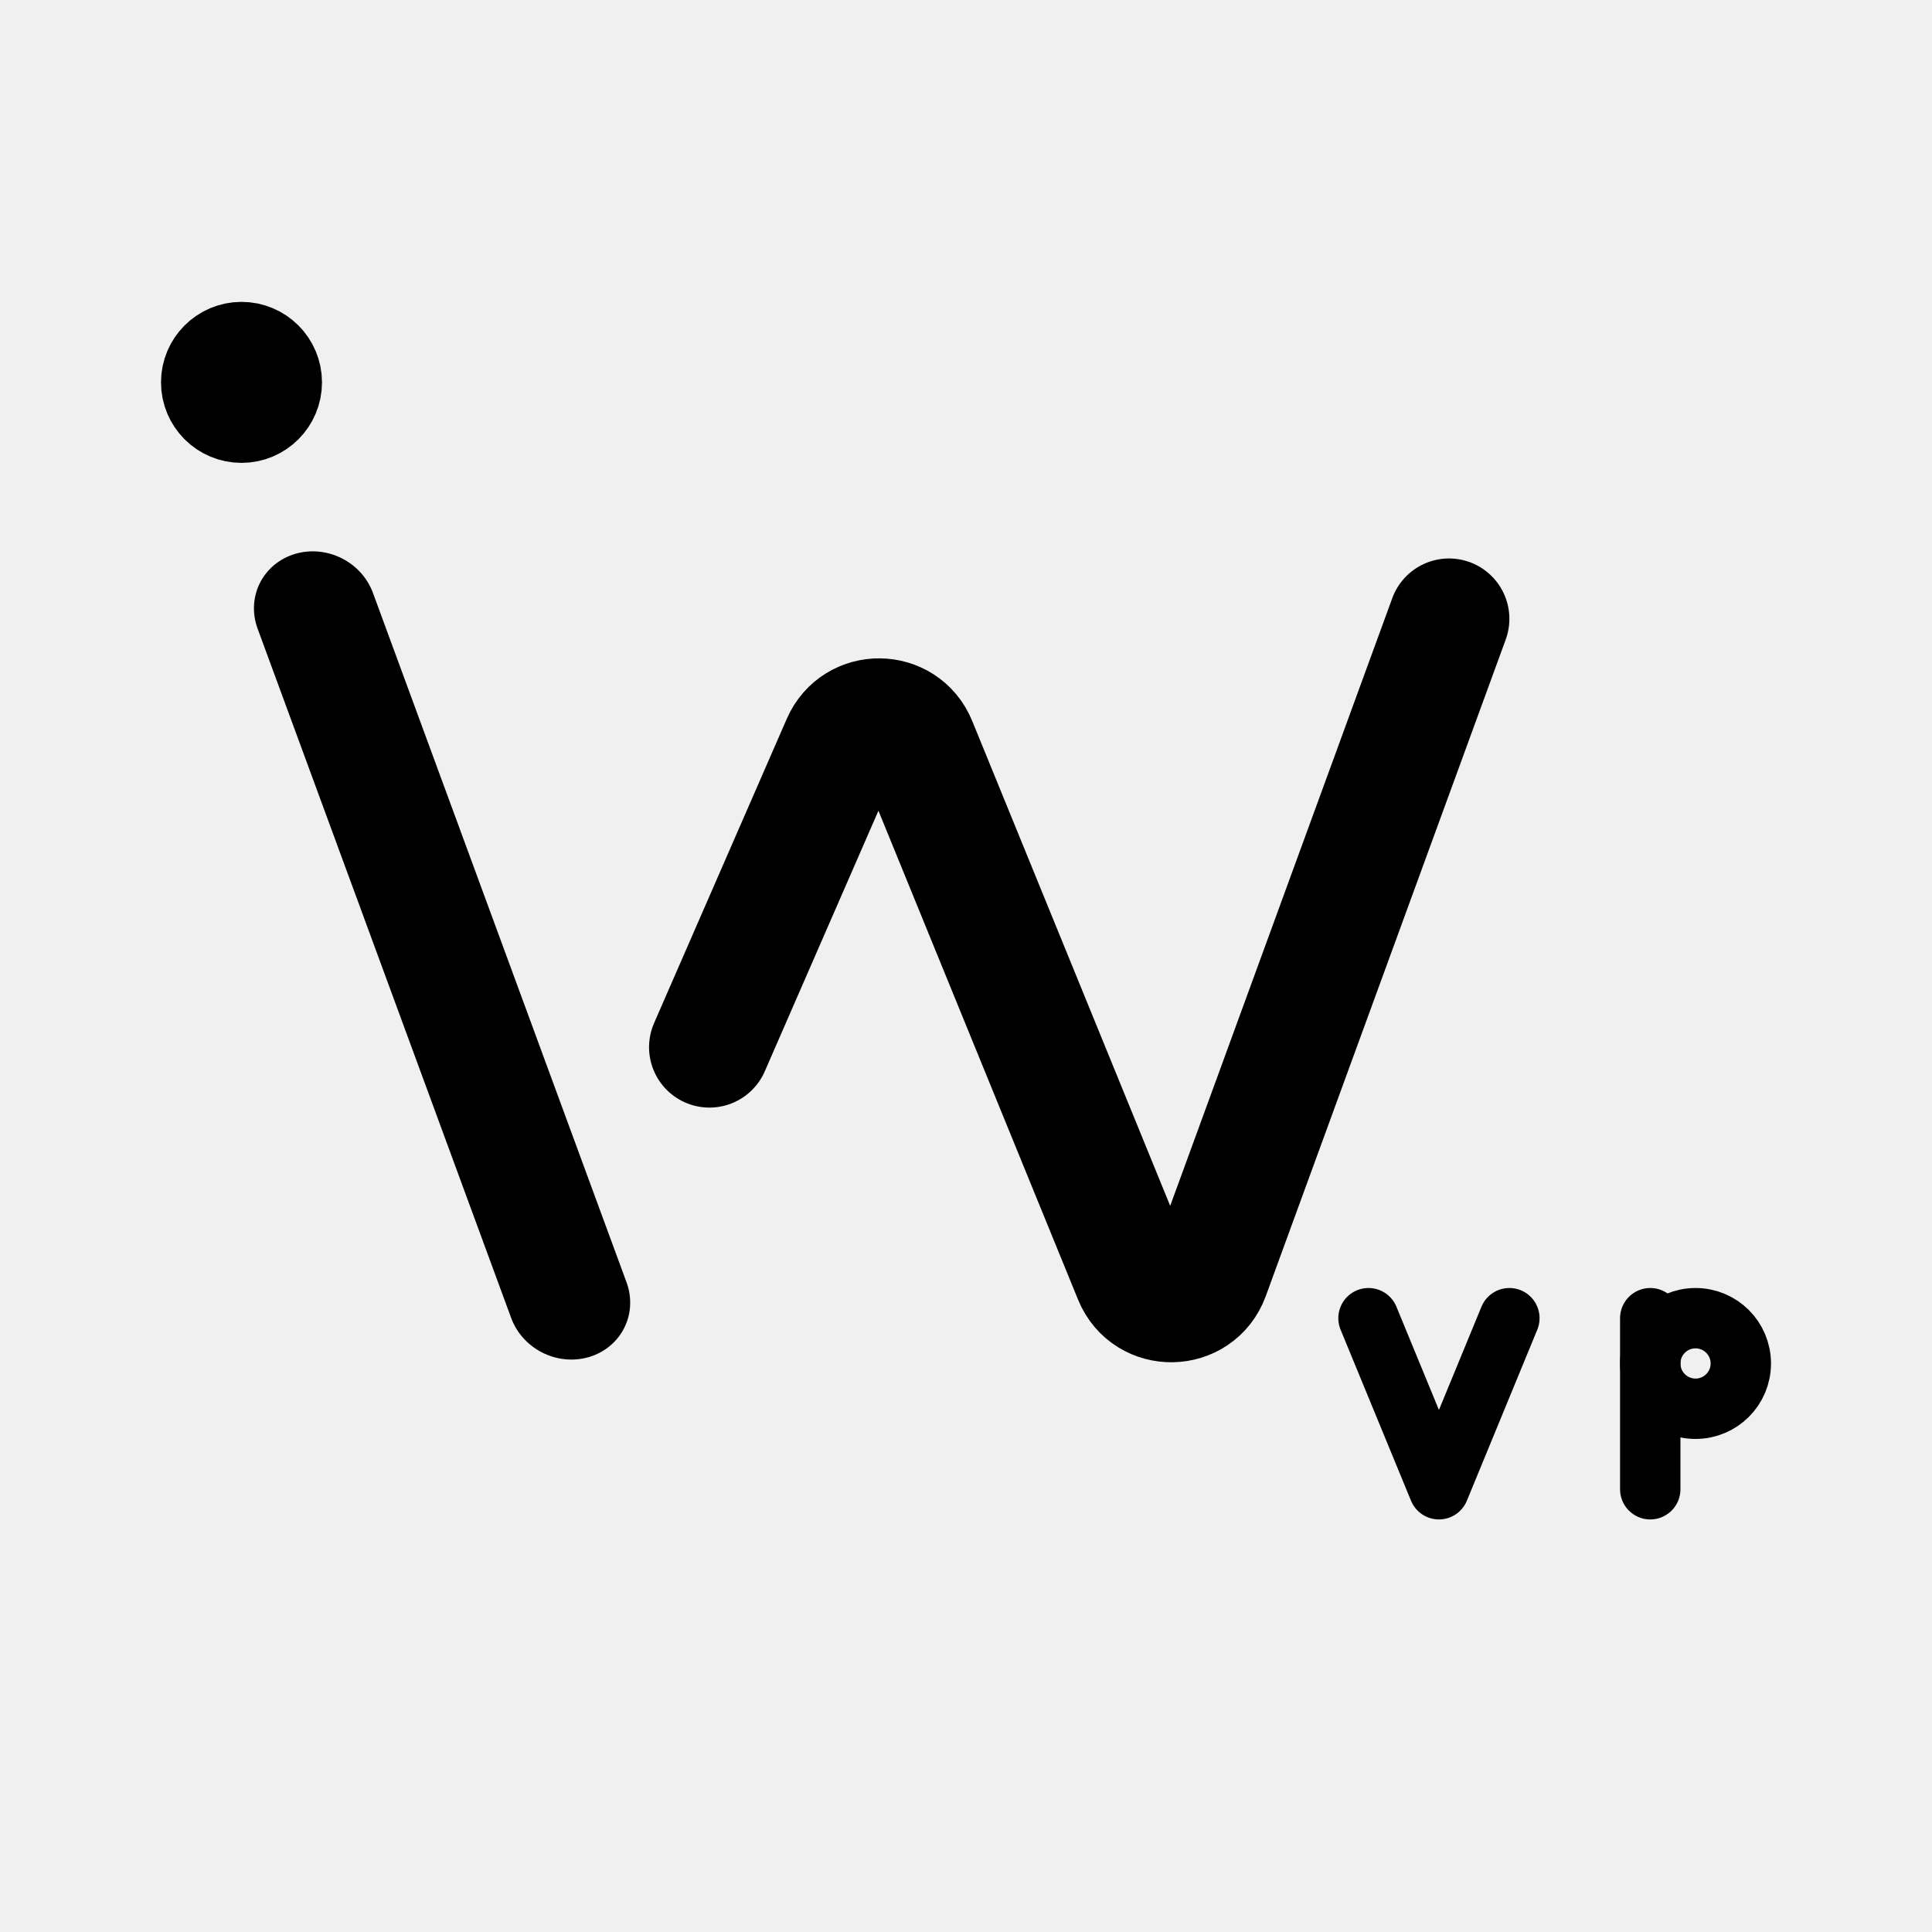
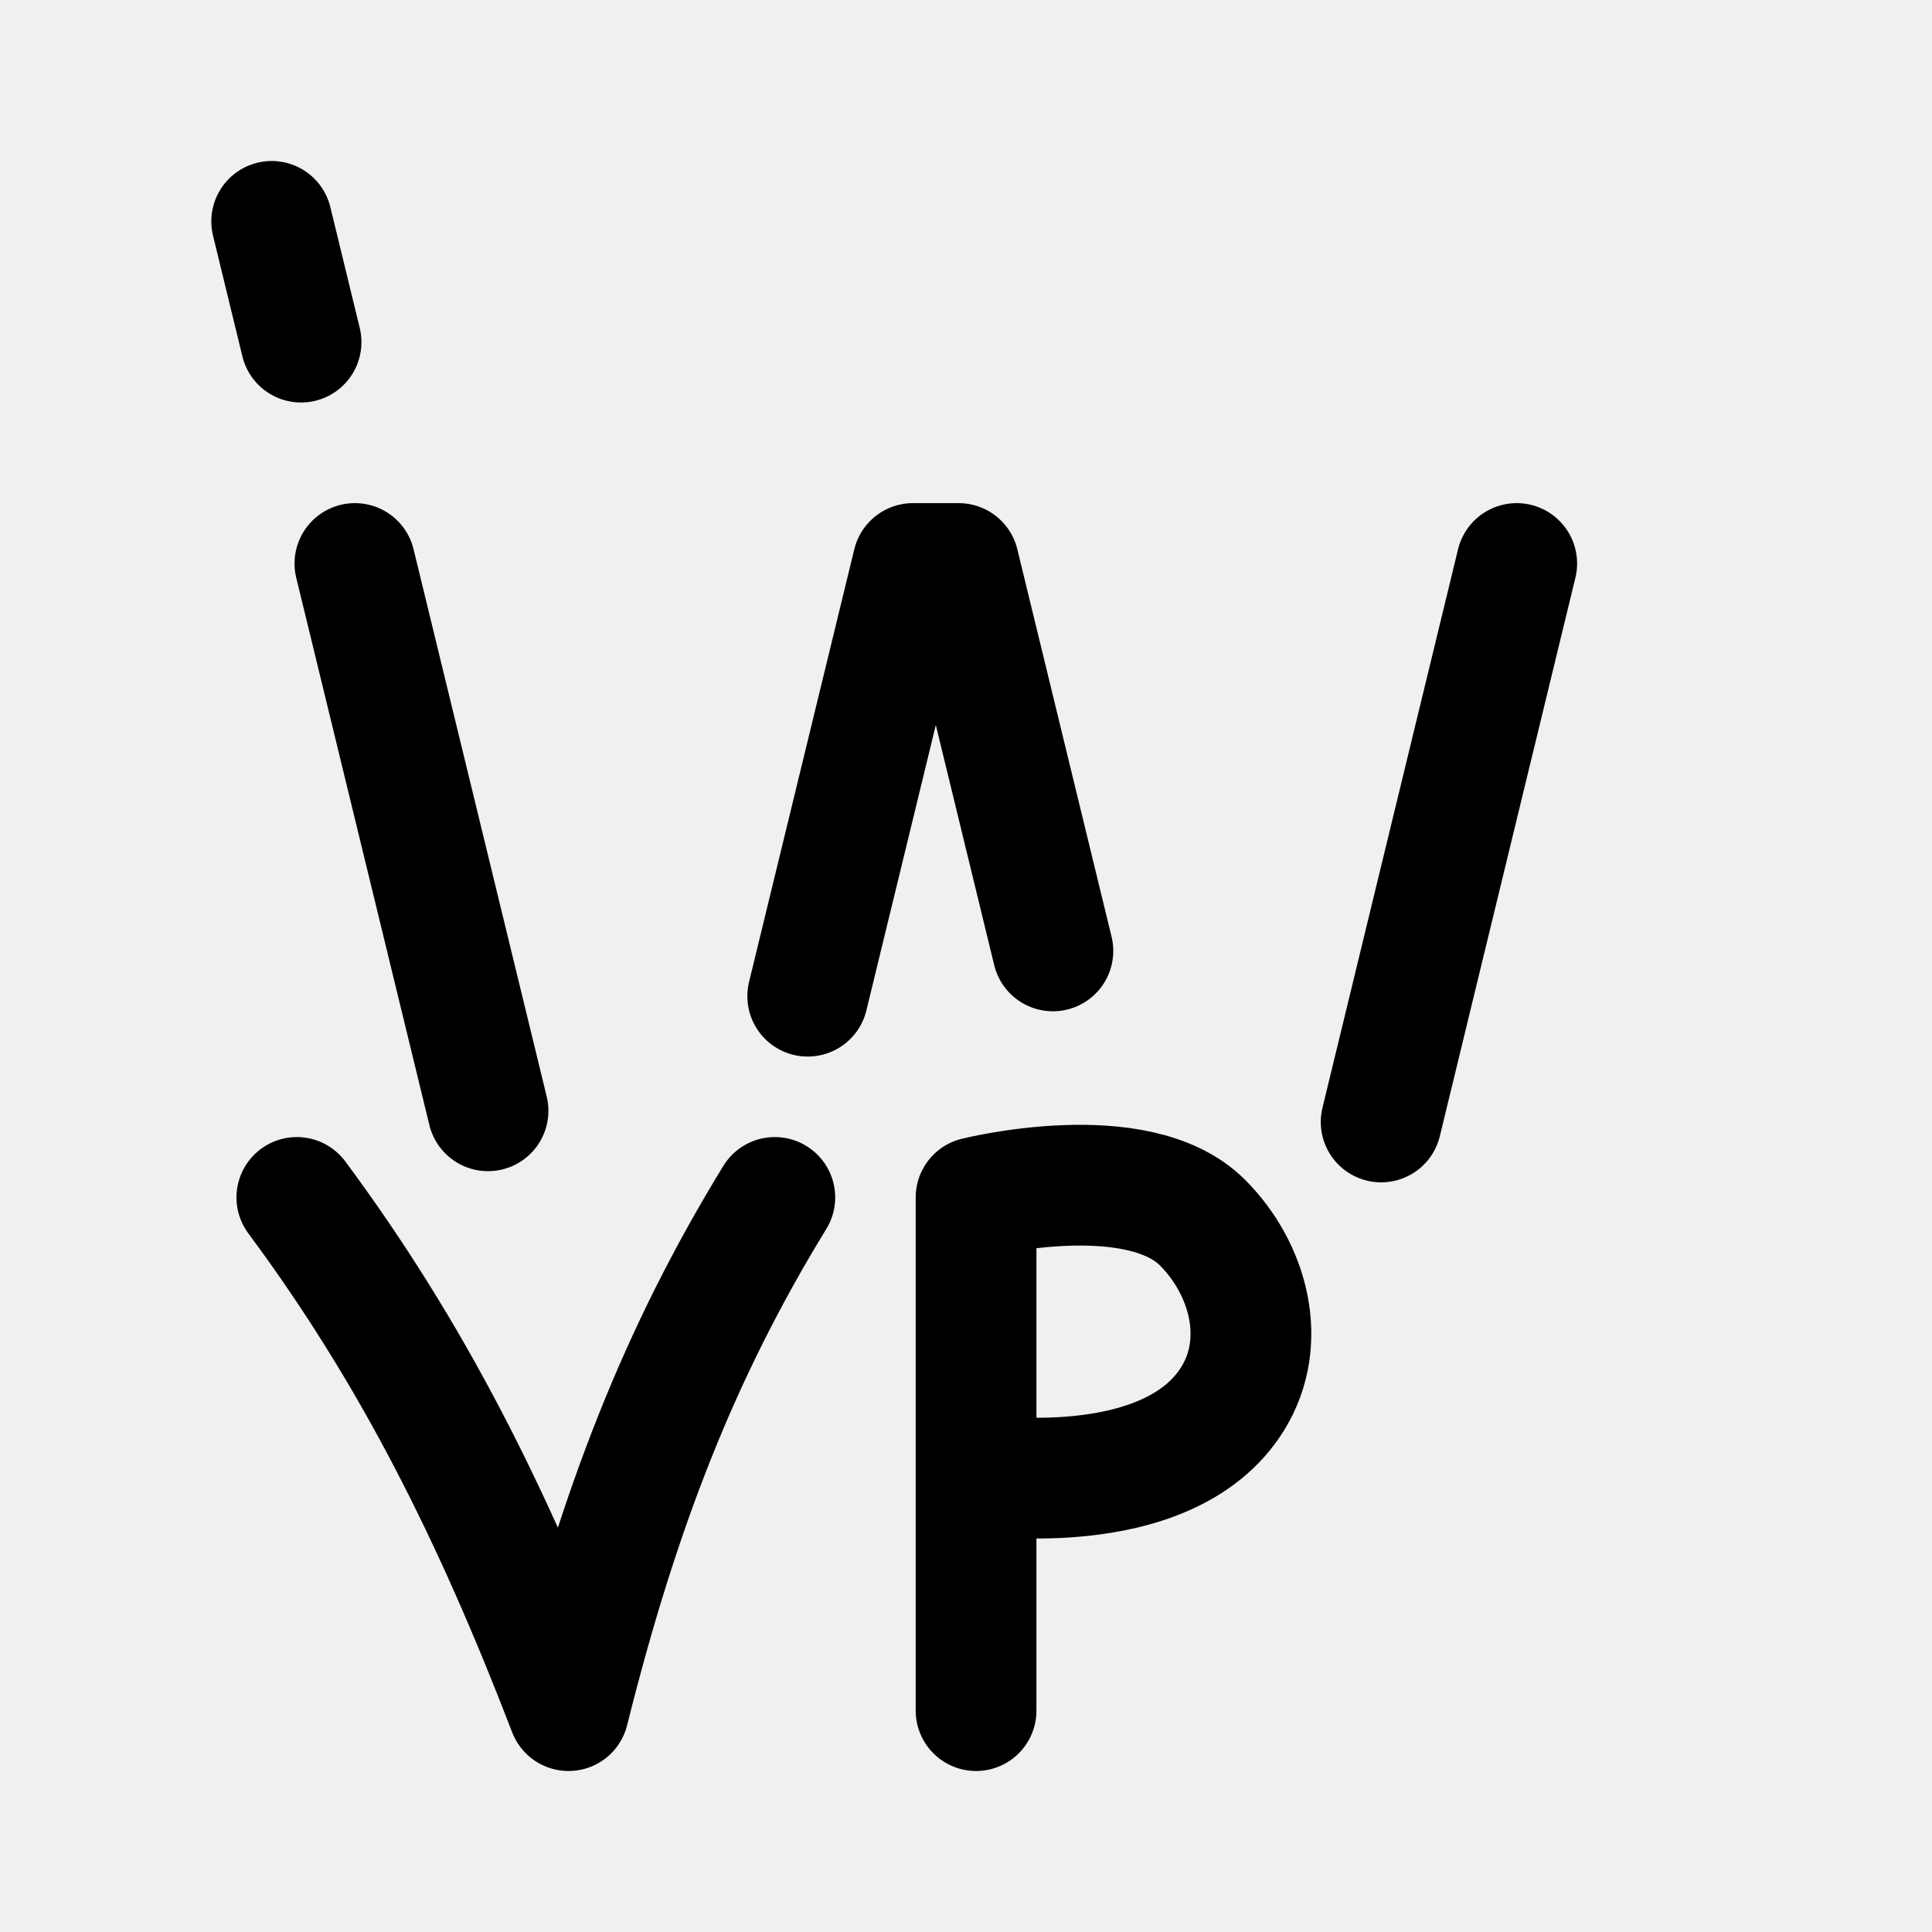
<svg xmlns="http://www.w3.org/2000/svg" width="192" height="192" fill="none">
-   <g clip-path="url(#icon__a)" stroke="#000">
-     <path d="m136 131 7 17 7-17m14 0v17" stroke-width="6" stroke-linecap="round" stroke-linejoin="round" />
-     <circle cx="168.5" cy="135.5" r="4.5" stroke-width="6" />
-     <path transform="matrix(.34522 .93852 -.95532 .29557 23.528 56.838)" stroke-width="12" stroke-linecap="round" d="M6-6h73" />
-     <path d="m70.502 104.071 13.19-30.243c1.415-3.243 6.033-3.188 7.37.087l21.631 52.977c1.382 3.384 6.205 3.294 7.46-.139L144 61.5" stroke-width="12" stroke-linecap="round" stroke-linejoin="round" />
-     <circle cx="24" cy="38" r="4" stroke-width="8" stroke-linecap="round" stroke-linejoin="round" />
-   </g>
-   <defs>
-     <clipPath id="icon__a">
-       <path fill="#fff" d="M0 0h192v192H0z" />
-     </clipPath>
-   </defs>
+   <path d="m27 22 2.919 12m5.351 22 13.23 54.389M80.27 99l10.46-43h4.54l9.365 38.5M150.73 56l-13.473 55.5M29.5 119c11.5 15.5 19.5 31.5 27 51 5-20 11-35.5 20.5-51m20 51v-23.5m0 0V119s16-4 22.5 2.5c4.558 4.558 6.541 11.78 3 17.5-6.5 10.5-25.5 7.5-25.5 7.5Z" stroke="#000" stroke-width="12" stroke-linecap="round" stroke-linejoin="round" />
</svg>
